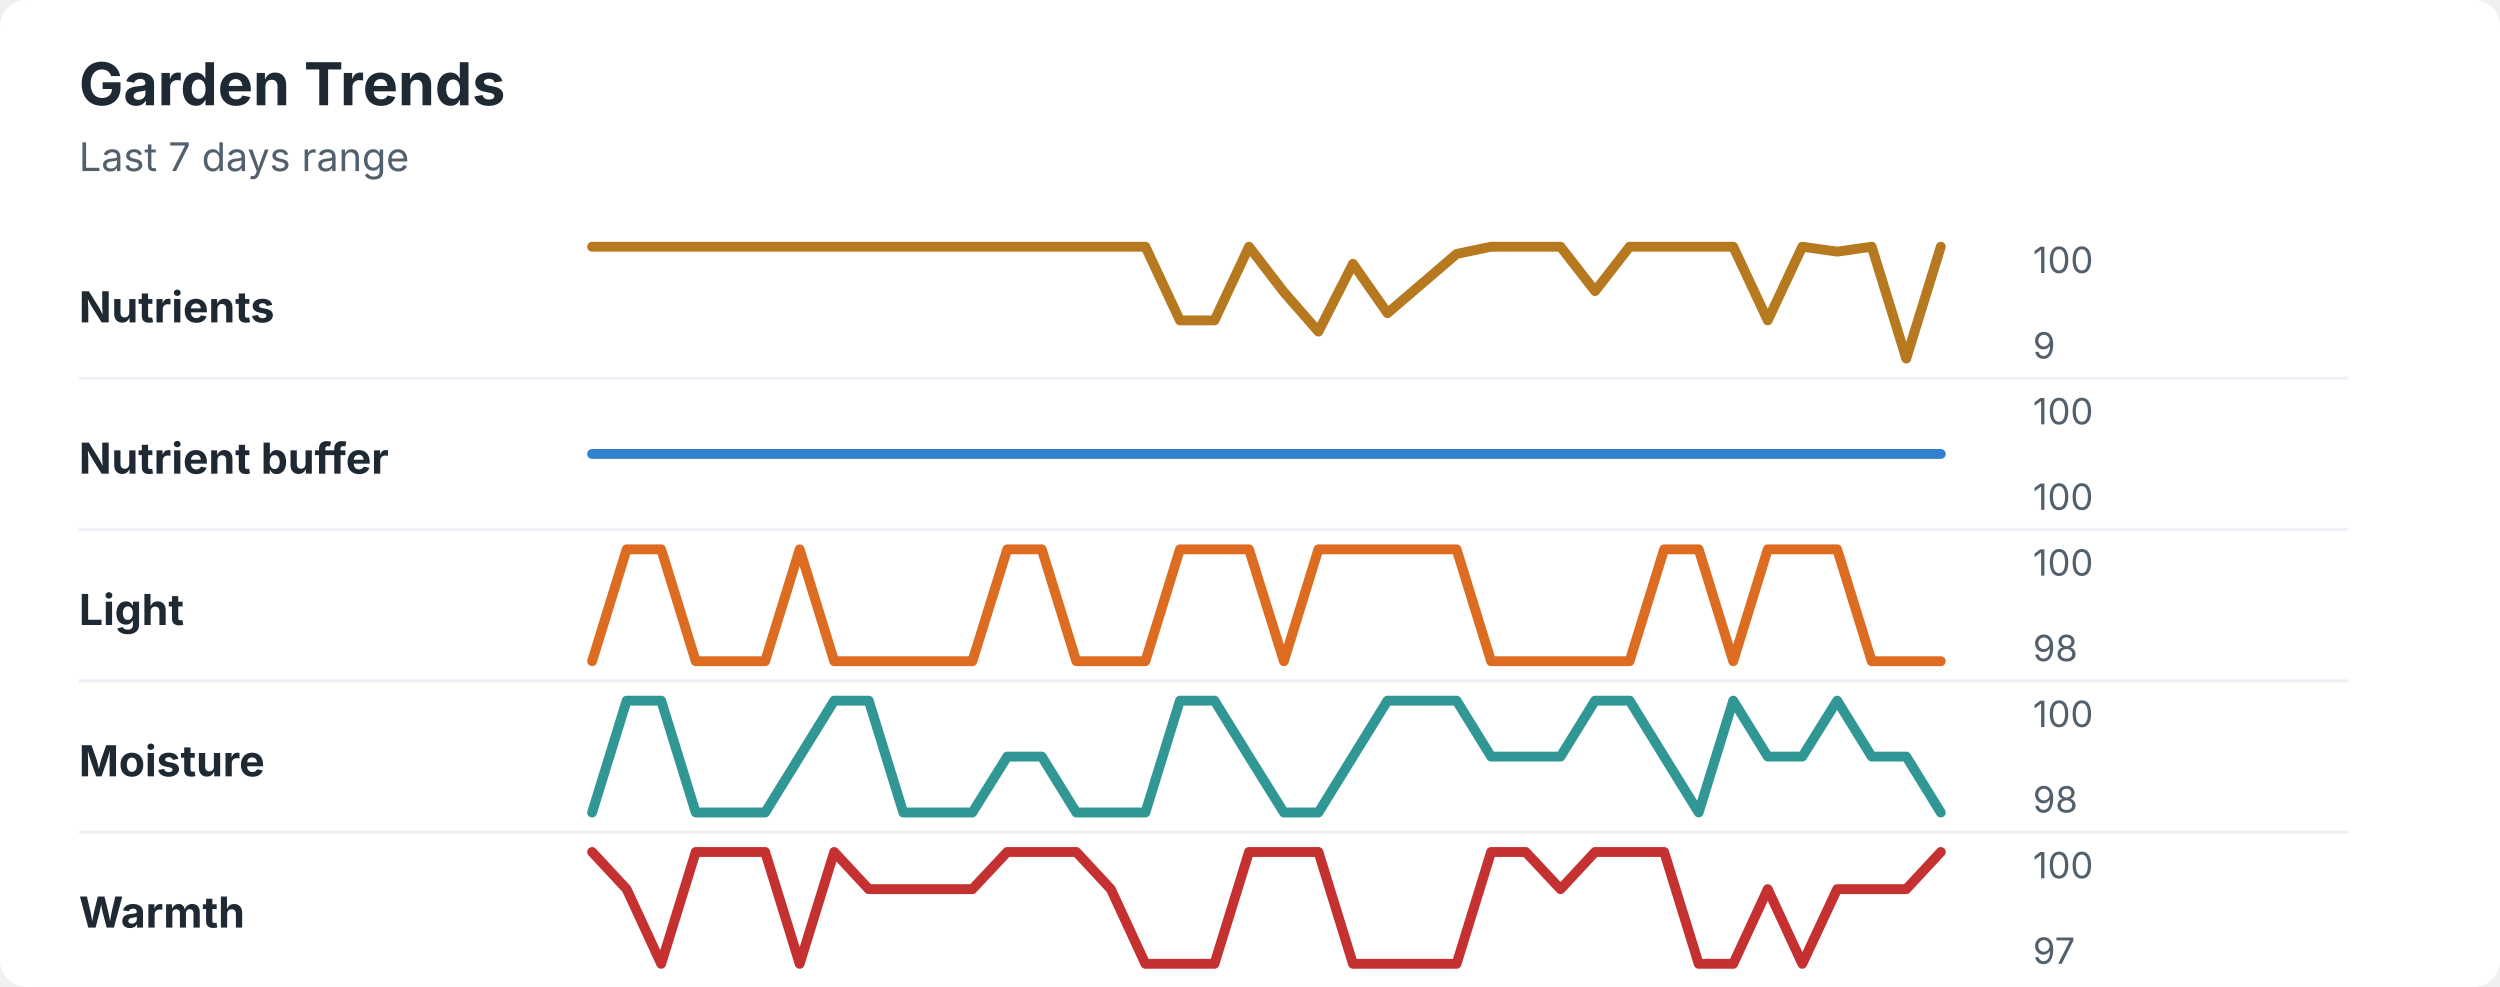
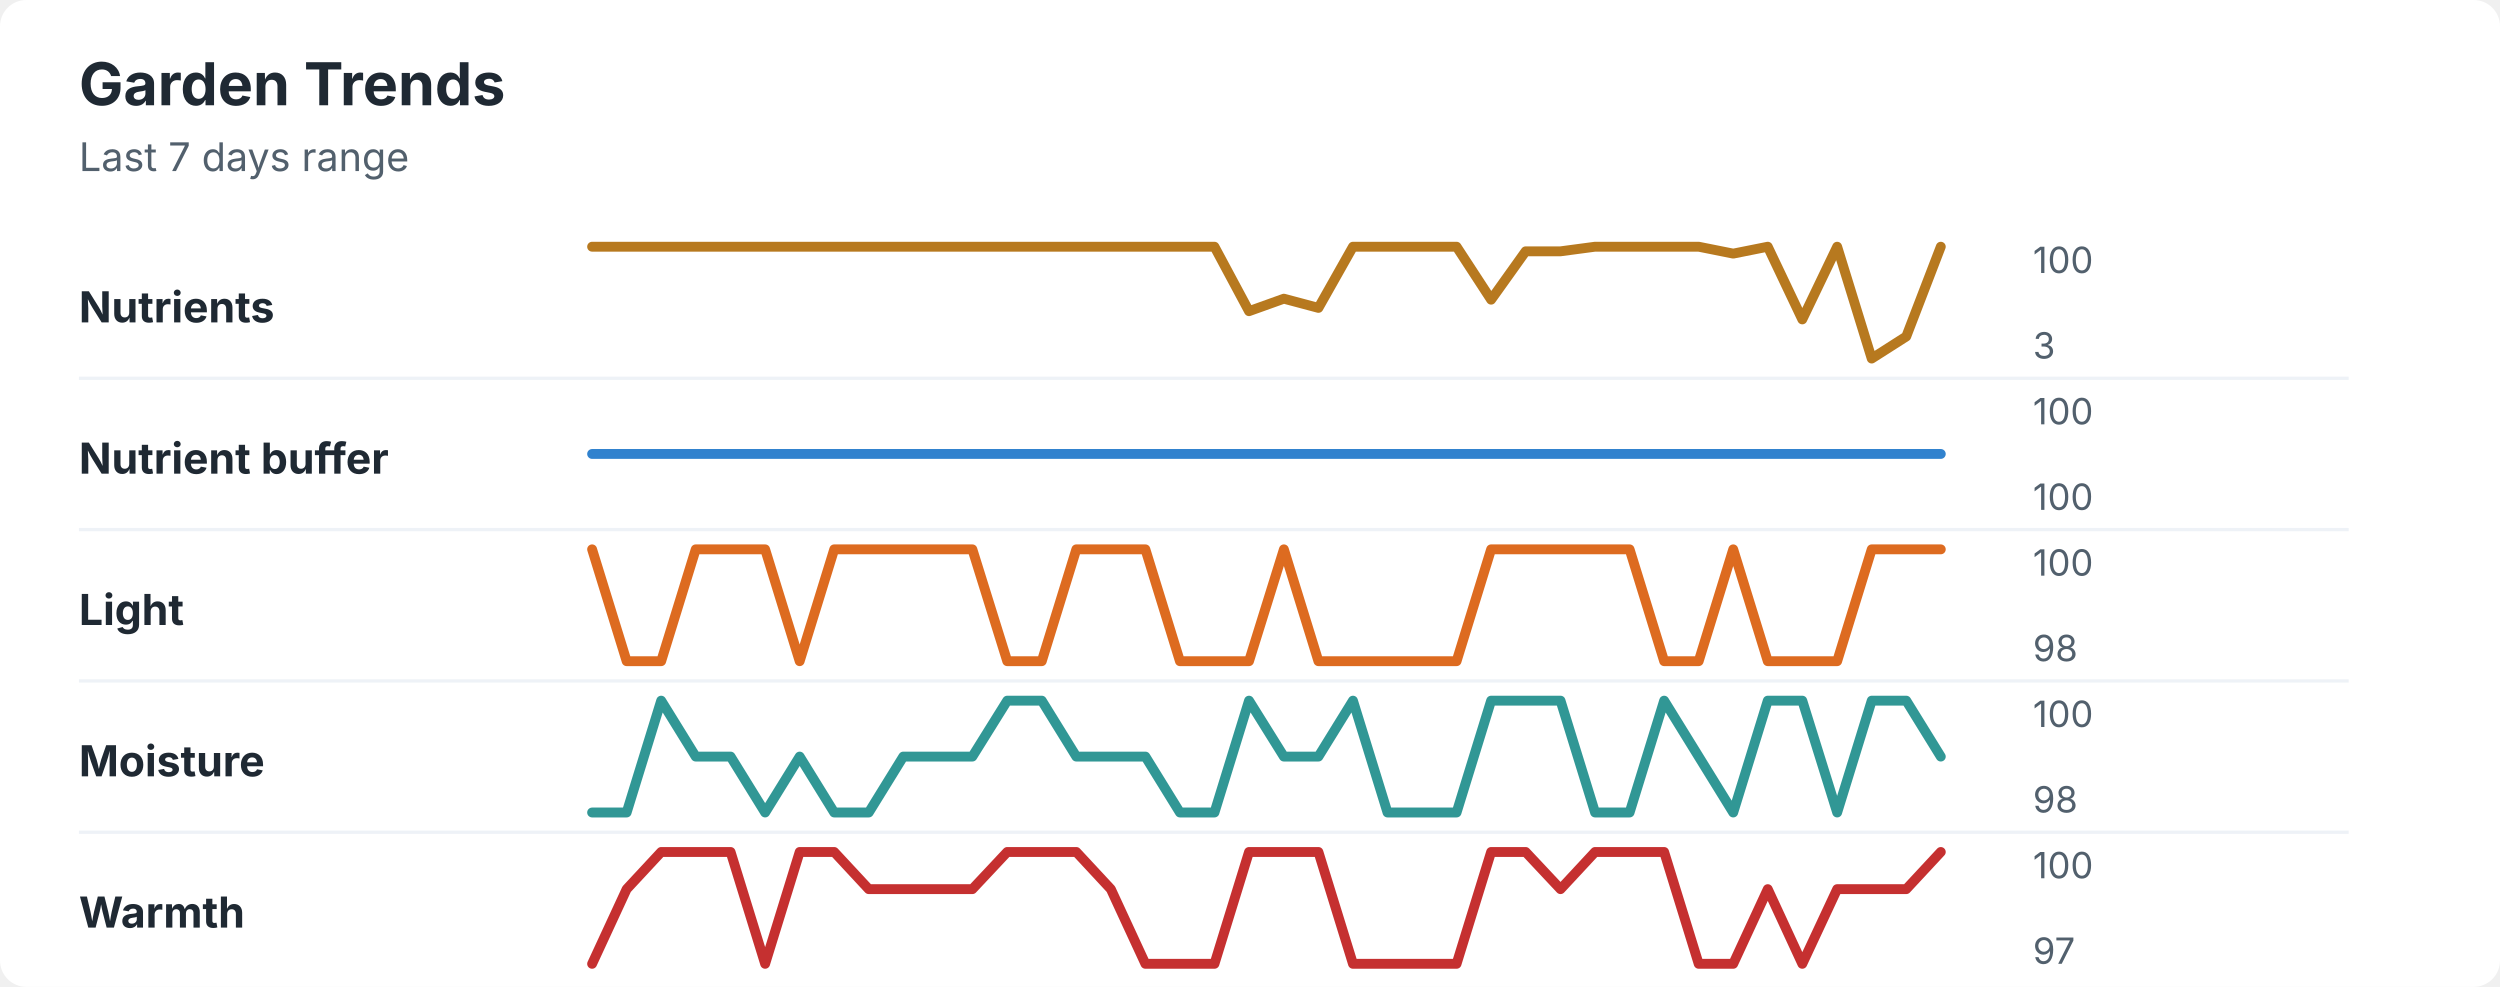
<svg xmlns="http://www.w3.org/2000/svg" width="760" height="300" viewBox="0 0 760 300" role="img" aria-labelledby="title desc">
  <rect width="760" height="300" rx="8" fill="#ffffff" />
  <style>
    text { font-family: -apple-system, BlinkMacSystemFont, "Segoe UI", sans-serif; }
    .title { font-size: 18px; font-weight: 700; fill: #1f2933; }
    .subtitle { font-size: 12px; fill: #52606d; }
    .label { font-size: 13px; font-weight: 650; fill: #1f2933; }
    .axis-value { font-size: 11px; fill: #52606d; }
    .separator { stroke: #eef2f7; stroke-width: 1; }
  </style>
  <text x="24" y="32" class="title">Garden Trends</text>
  <text x="24" y="52" class="subtitle">Last 7 days range</text>
  <text x="24" y="98" class="label">Nutrients</text>
-   <polyline points="180.0,75.0 190.5,75.0 201.0,75.0 211.5,75.0 222.1,75.0 232.6,75.0 243.1,75.0 253.6,75.0 264.1,75.0 274.6,75.0 285.1,75.0 295.6,75.0 306.2,75.0 316.7,75.0 327.2,75.0 337.7,75.0 348.2,75.0 358.7,97.4 369.2,97.4 379.7,75.0 390.3,88.8 400.8,100.8 411.3,80.2 421.8,95.2 432.3,86.2 442.8,77.2 453.3,75.0 463.8,75.0 474.4,75.0 484.9,88.5 495.4,75.0 505.9,75.0 516.4,75.0 526.9,75.0 537.4,97.4 547.9,75.0 558.5,76.5 569.0,75.0 579.5,109.0 590.0,75.0 " fill="none" stroke="#b7791f" stroke-width="3" stroke-linecap="round" stroke-linejoin="round" />
+   <polyline points="180.0,75.0 190.5,75.0 201.0,75.0 211.5,75.0 222.1,75.0 232.6,75.0 243.1,75.0 253.6,75.0 264.1,75.0 274.6,75.0 285.1,75.0 295.6,75.0 306.2,75.0 316.7,75.0 327.2,75.0 337.7,75.0 348.2,75.0 358.7,75.0 369.2,75.0 379.7,94.6 390.3,90.8 400.8,93.6 411.3,75.0 421.8,75.0 432.3,75.0 442.8,75.0 453.3,91.1 463.8,76.4 474.4,76.4 484.9,75.0 495.4,75.0 505.9,75.0 516.4,75.0 526.9,77.1 537.4,75.0 547.9,97.1 558.5,75.0 569.0,109.0 579.5,102.3 590.0,75.0 " fill="none" stroke="#b7791f" stroke-width="3" stroke-linecap="round" stroke-linejoin="round" />
  <text x="618" y="83" class="axis-value">100</text>
-   <text x="618" y="109" class="axis-value">9</text>
+   <text x="618" y="109" class="axis-value">3</text>
  <line x1="24" y1="115.0" x2="714" y2="115.0" class="separator" />
  <text x="24" y="144" class="label">Nutrient buffer</text>
  <polyline points="180.0,138.0 190.5,138.0 201.0,138.0 211.5,138.0 222.1,138.0 232.6,138.0 243.1,138.0 253.6,138.0 264.1,138.0 274.6,138.0 285.1,138.0 295.6,138.0 306.2,138.0 316.7,138.0 327.2,138.0 337.7,138.0 348.2,138.0 358.7,138.0 369.2,138.0 379.7,138.0 390.3,138.0 400.8,138.0 411.3,138.0 421.8,138.0 432.3,138.0 442.8,138.0 453.3,138.0 463.8,138.0 474.4,138.0 484.9,138.0 495.4,138.0 505.9,138.0 516.4,138.0 526.9,138.0 537.4,138.0 547.9,138.0 558.5,138.0 569.0,138.0 579.5,138.0 590.0,138.0 " fill="none" stroke="#3182ce" stroke-width="3" stroke-linecap="round" stroke-linejoin="round" />
  <text x="618" y="129" class="axis-value">100</text>
  <text x="618" y="155" class="axis-value">100</text>
  <line x1="24" y1="161.0" x2="714" y2="161.0" class="separator" />
  <text x="24" y="190" class="label">Light</text>
-   <polyline points="180.0,201.0 190.5,167.0 201.0,167.0 211.5,201.0 222.1,201.0 232.6,201.0 243.1,167.0 253.6,201.0 264.1,201.0 274.6,201.0 285.1,201.0 295.6,201.0 306.2,167.0 316.7,167.0 327.2,201.0 337.7,201.0 348.2,201.0 358.7,167.0 369.2,167.0 379.7,167.0 390.3,201.0 400.8,167.0 411.3,167.0 421.8,167.0 432.3,167.0 442.8,167.0 453.3,201.0 463.8,201.0 474.4,201.0 484.9,201.0 495.4,201.0 505.9,167.0 516.4,167.0 526.9,201.0 537.4,167.0 547.9,167.0 558.5,167.0 569.0,201.0 579.5,201.0 590.0,201.0 " fill="none" stroke="#dd6b20" stroke-width="3" stroke-linecap="round" stroke-linejoin="round" />
+   <polyline points="180.0,167.0 190.5,201.0 201.0,201.0 211.5,167.0 222.1,167.0 232.6,167.0 243.1,201.0 253.6,167.0 264.1,167.0 274.6,167.0 285.1,167.0 295.6,167.0 306.2,201.0 316.7,201.0 327.2,167.0 337.7,167.0 348.2,167.0 358.7,201.0 369.2,201.0 379.7,201.0 390.3,167.0 400.8,201.0 411.3,201.0 421.8,201.0 432.3,201.0 442.8,201.0 453.3,167.0 463.8,167.0 474.4,167.0 484.9,167.0 495.4,167.0 505.9,201.0 516.4,201.0 526.9,167.0 537.4,201.0 547.9,201.0 558.5,201.0 569.0,167.0 579.5,167.0 590.0,167.0 " fill="none" stroke="#dd6b20" stroke-width="3" stroke-linecap="round" stroke-linejoin="round" />
  <text x="618" y="175" class="axis-value">100</text>
  <text x="618" y="201" class="axis-value">98</text>
  <line x1="24" y1="207.0" x2="714" y2="207.0" class="separator" />
  <text x="24" y="236" class="label">Moisture</text>
-   <polyline points="180.0,247.0 190.5,213.0 201.0,213.0 211.5,247.0 222.1,247.0 232.6,247.0 243.1,230.0 253.6,213.0 264.1,213.0 274.6,247.0 285.1,247.0 295.6,247.0 306.2,230.0 316.7,230.0 327.2,247.0 337.7,247.0 348.2,247.0 358.7,213.0 369.2,213.0 379.7,230.0 390.3,247.0 400.8,247.0 411.3,230.0 421.8,213.0 432.3,213.0 442.8,213.0 453.3,230.0 463.8,230.0 474.4,230.0 484.9,213.0 495.4,213.0 505.9,230.0 516.4,247.0 526.9,213.0 537.4,230.0 547.9,230.0 558.5,213.0 569.0,230.0 579.5,230.0 590.0,247.0 " fill="none" stroke="#319795" stroke-width="3" stroke-linecap="round" stroke-linejoin="round" />
+   <polyline points="180.0,247.0 190.5,247.0 201.0,213.0 211.5,230.0 222.1,230.0 232.6,247.0 243.1,230.0 253.6,247.0 264.1,247.0 274.6,230.0 285.1,230.0 295.6,230.0 306.2,213.0 316.7,213.0 327.2,230.0 337.7,230.0 348.2,230.0 358.7,247.0 369.2,247.0 379.7,213.0 390.3,230.0 400.8,230.0 411.3,213.0 421.8,247.0 432.3,247.0 442.8,247.0 453.3,213.0 463.8,213.0 474.4,213.0 484.9,247.0 495.4,247.0 505.9,213.0 516.4,230.0 526.9,247.0 537.4,213.0 547.9,213.0 558.5,247.0 569.0,213.0 579.5,213.0 590.0,230.0 " fill="none" stroke="#319795" stroke-width="3" stroke-linecap="round" stroke-linejoin="round" />
  <text x="618" y="221" class="axis-value">100</text>
  <text x="618" y="247" class="axis-value">98</text>
  <line x1="24" y1="253.0" x2="714" y2="253.0" class="separator" />
  <text x="24" y="282" class="label">Warmth</text>
-   <polyline points="180.0,259.0 190.5,270.3 201.0,293.0 211.5,259.0 222.1,259.0 232.6,259.0 243.1,293.0 253.6,259.0 264.1,270.3 274.6,270.3 285.1,270.3 295.6,270.3 306.2,259.0 316.7,259.0 327.2,259.0 337.7,270.3 348.2,293.0 358.7,293.0 369.2,293.0 379.7,259.0 390.3,259.0 400.8,259.0 411.3,293.0 421.8,293.0 432.3,293.0 442.8,293.0 453.3,259.0 463.8,259.0 474.4,270.3 484.9,259.0 495.4,259.0 505.9,259.0 516.4,293.0 526.9,293.0 537.4,270.3 547.9,293.0 558.5,270.3 569.0,270.3 579.5,270.3 590.0,259.0 " fill="none" stroke="#c53030" stroke-width="3" stroke-linecap="round" stroke-linejoin="round" />
+   <polyline points="180.0,293.0 190.5,270.3 201.0,259.0 211.5,259.0 222.1,259.0 232.6,293.0 243.1,259.0 253.6,259.0 264.1,270.3 274.6,270.3 285.1,270.3 295.6,270.3 306.2,259.0 316.7,259.0 327.2,259.0 337.7,270.3 348.2,293.0 358.7,293.0 369.2,293.0 379.7,259.0 390.3,259.0 400.8,259.0 411.3,293.0 421.8,293.0 432.3,293.0 442.8,293.0 453.3,259.0 463.8,259.0 474.4,270.3 484.9,259.0 495.4,259.0 505.9,259.0 516.4,293.0 526.9,293.0 537.4,270.3 547.9,293.0 558.5,270.3 569.0,270.3 579.5,270.3 590.0,259.0 " fill="none" stroke="#c53030" stroke-width="3" stroke-linecap="round" stroke-linejoin="round" />
  <text x="618" y="267" class="axis-value">100</text>
  <text x="618" y="293" class="axis-value">97</text>
</svg>
